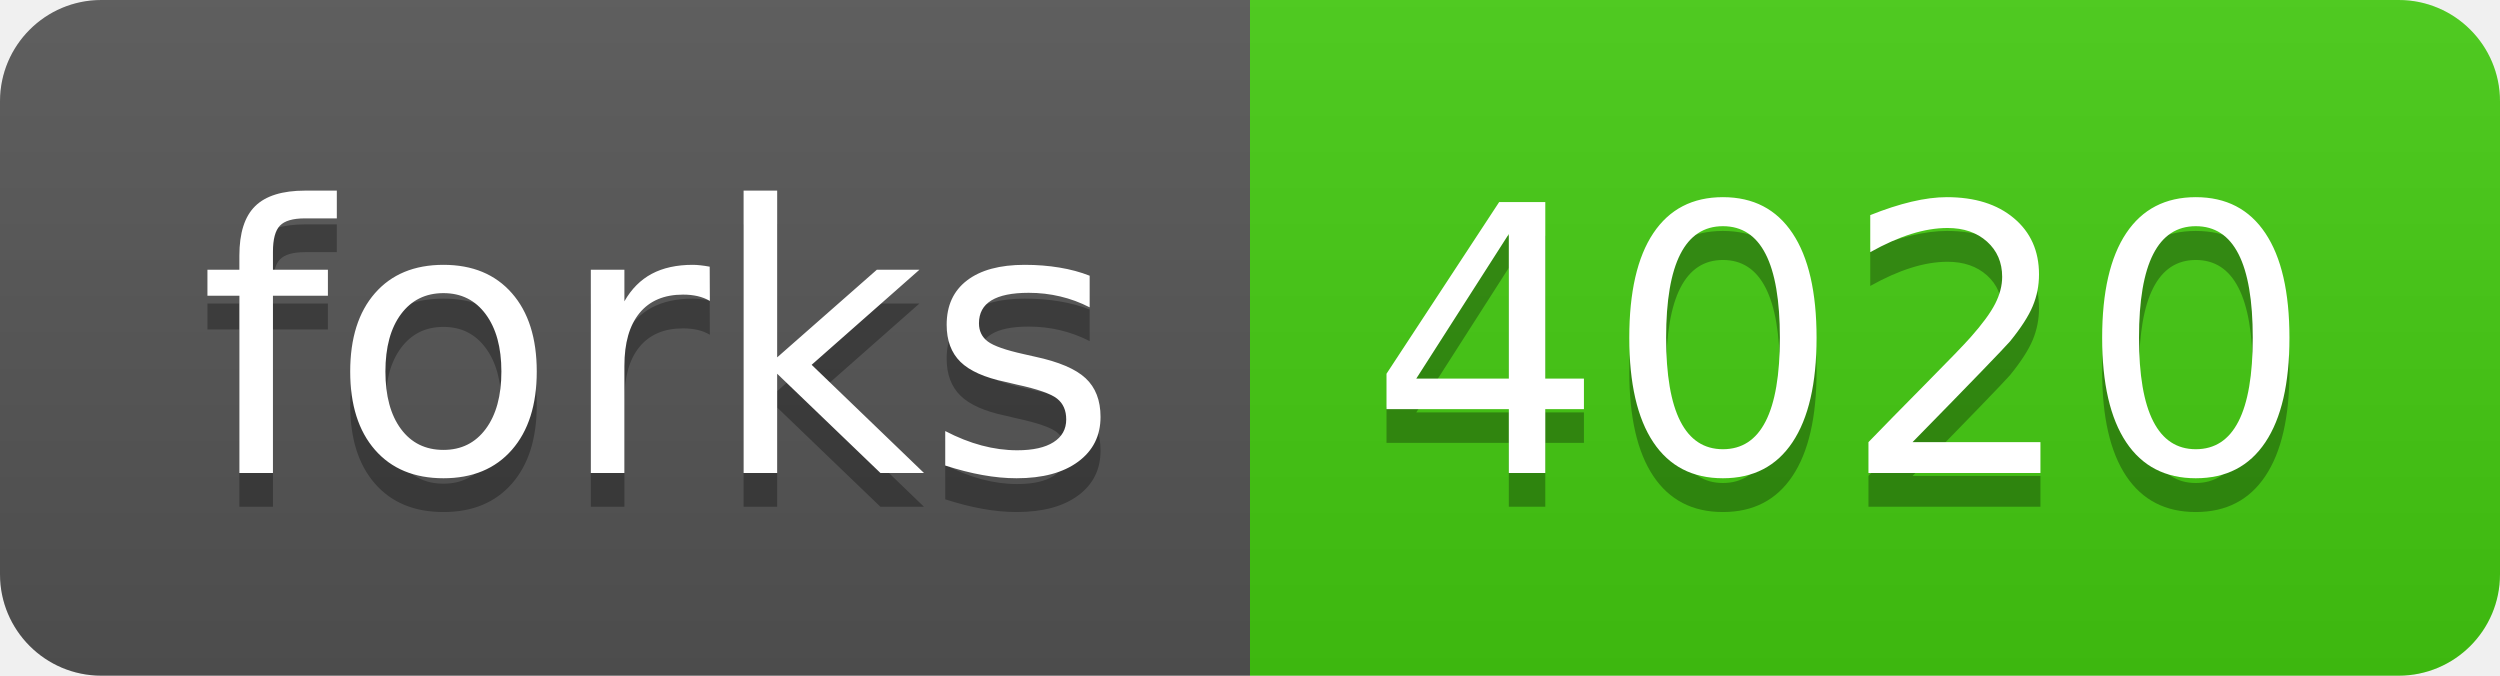
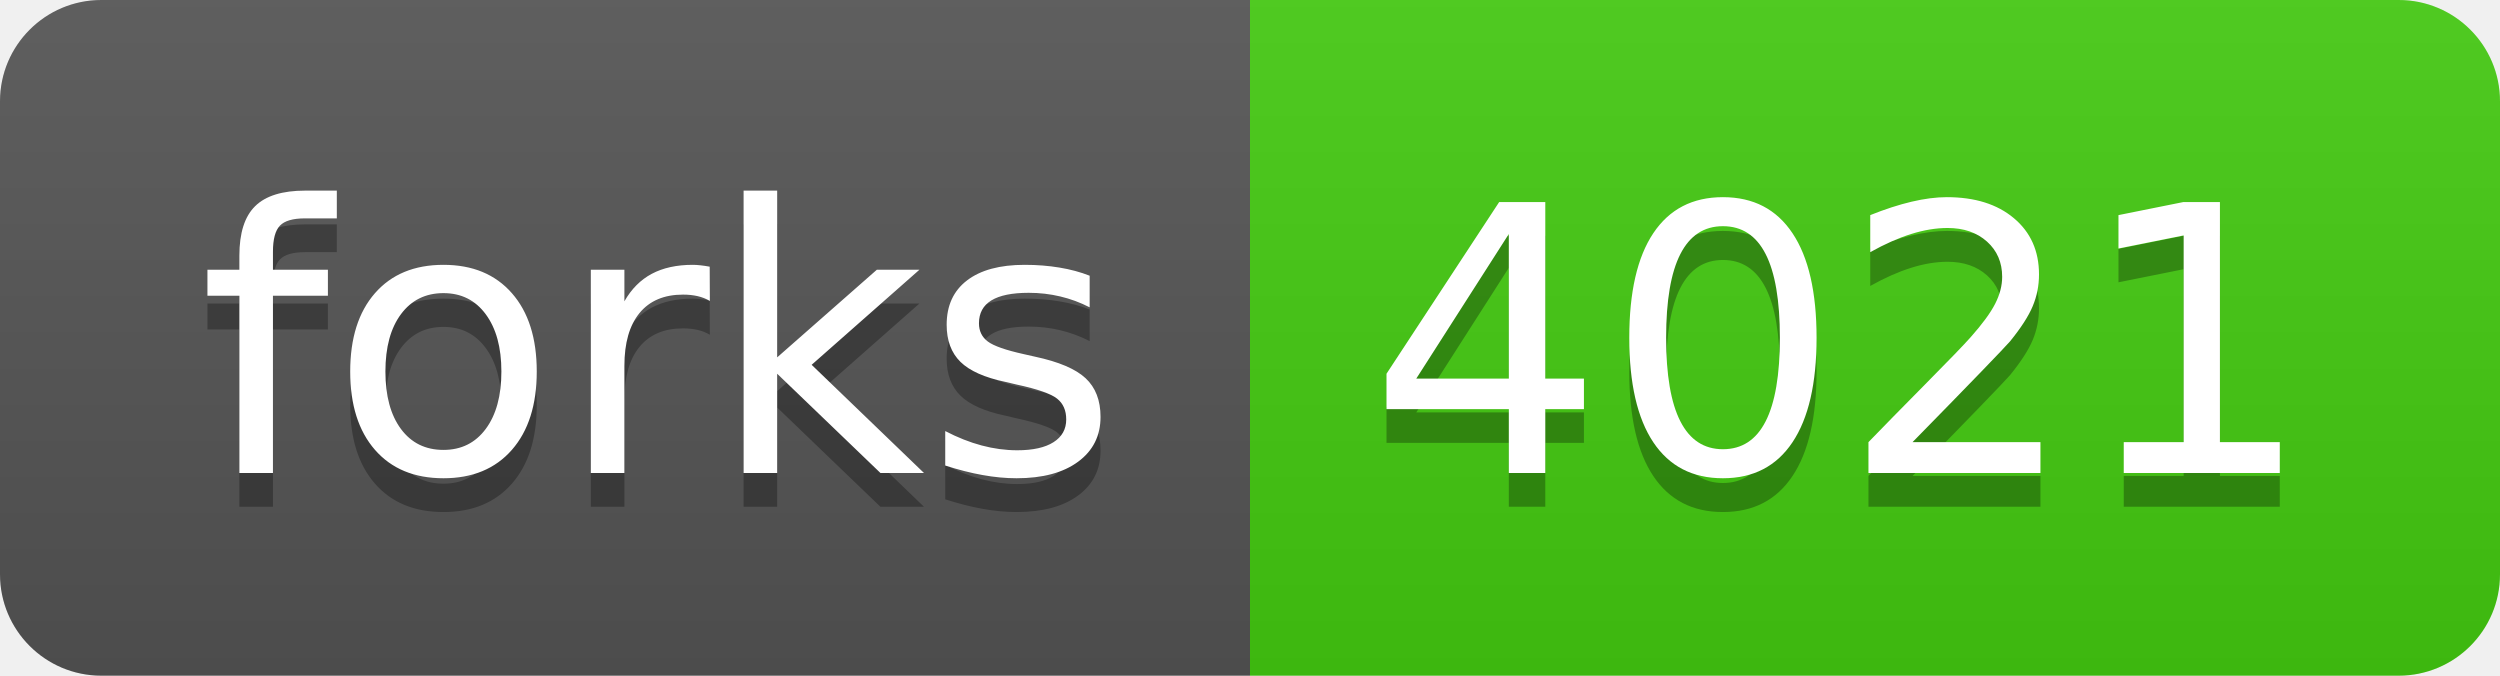
- <svg xmlns="http://www.w3.org/2000/svg" width="74" height="20" role="img" aria-label="forks: 4020">
+ <svg xmlns="http://www.w3.org/2000/svg" width="74" height="20" role="img" aria-label="forks: 4021">
  <linearGradient id="s" x2="0" y2="100%">
    <stop offset="0" stop-color="#bbb" stop-opacity=".1" />
    <stop offset="1" stop-opacity=".1" />
  </linearGradient>
  <clipPath id="r">
    <rect width="74" height="20" rx="3" fill="#fff" />
  </clipPath>
  <g clip-path="url(#r)">
    <rect width="37" height="20" fill="#555" />
    <rect x="37" width="37" height="20" fill="#4c1" />
    <rect width="74" height="20" fill="url(#s)" />
  </g>
  <g fill="#fff" text-anchor="middle" font-family="Verdana,Geneva,DejaVu Sans,sans-serif" text-rendering="geometricPrecision" font-size="110">
    <text aria-hidden="true" x="195" y="150" fill="#010101" fill-opacity=".3" transform="scale(.1)" textLength="270">forks</text>
    <text x="195" y="140" transform="scale(.1)" fill="#fff" textLength="270">forks</text>
-     <text aria-hidden="true" x="545" y="150" fill="#010101" fill-opacity=".3" transform="scale(.1)" textLength="270">4020</text>
-     <text x="545" y="140" transform="scale(.1)" fill="#fff" textLength="270">4020</text>
+     <text aria-hidden="true" x="545" y="150" fill="#010101" fill-opacity=".3" transform="scale(.1)" textLength="270">4021</text>
+     <text x="545" y="140" transform="scale(.1)" fill="#fff" textLength="270">4021</text>
  </g>
</svg>
